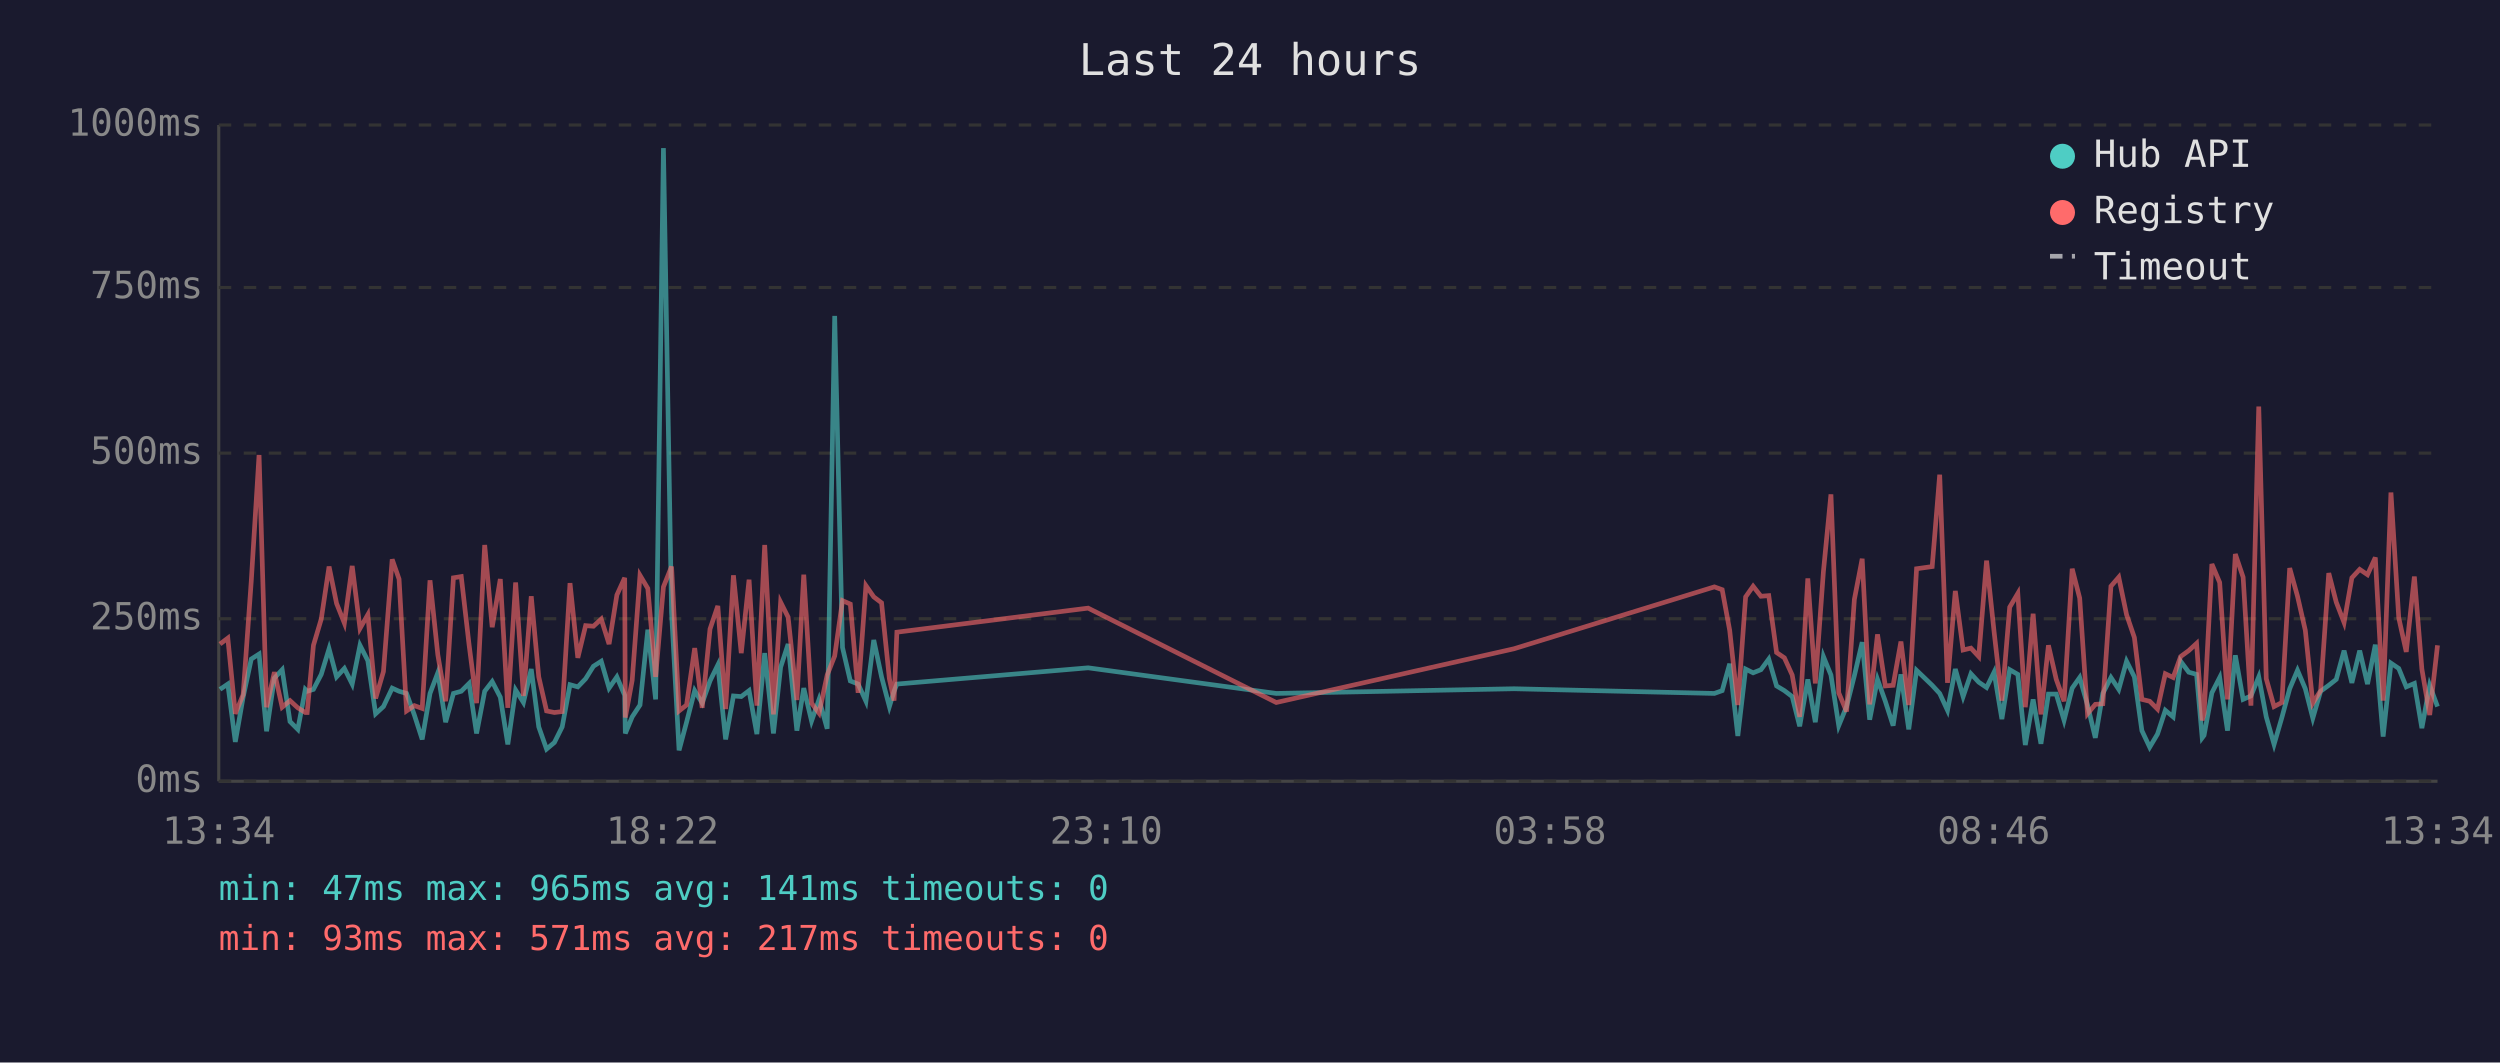
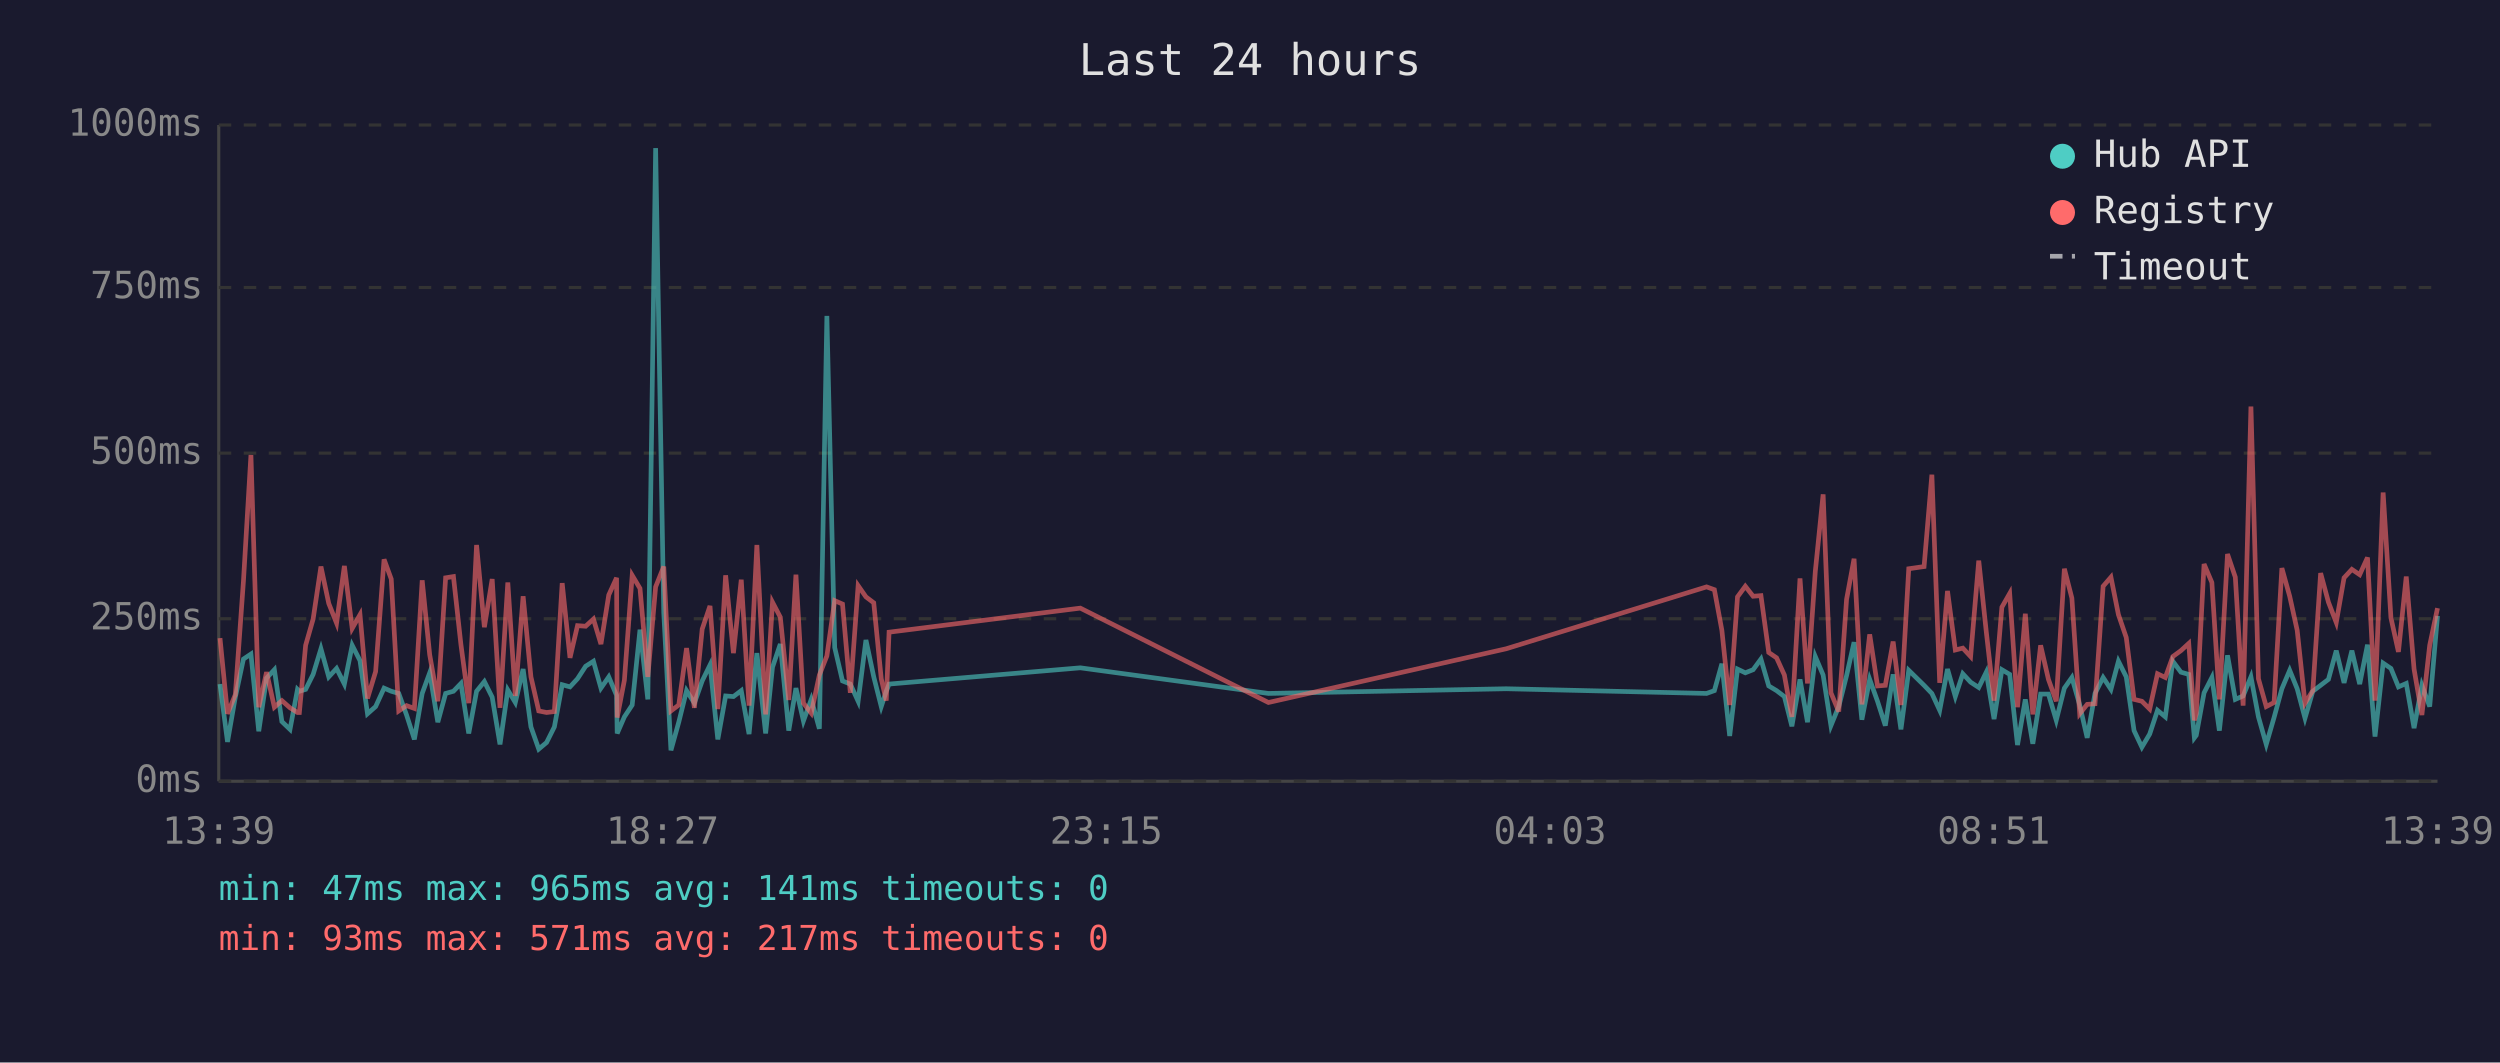
<svg xmlns="http://www.w3.org/2000/svg" viewBox="0 0 800 340" font-family="monospace" font-size="12">
  <rect width="800" height="340" fill="#1a1a2e" />
  <text x="400" y="24" fill="#e0e0e0" font-size="14" text-anchor="middle">Last 24 hours</text>
  <line x1="70" y1="40" x2="70" y2="250" stroke="#444" stroke-width="1" />
  <line x1="70" y1="250" x2="780" y2="250" stroke="#444" stroke-width="1" />
  <line x1="70" y1="250" x2="780" y2="250" stroke="#333" stroke-width="1" stroke-dasharray="4" />
  <text x="65" y="250" fill="#888" text-anchor="end" dominant-baseline="middle">0ms</text>
  <line x1="70" y1="198" x2="780" y2="198" stroke="#333" stroke-width="1" stroke-dasharray="4" />
  <text x="65" y="198" fill="#888" text-anchor="end" dominant-baseline="middle">250ms</text>
  <line x1="70" y1="145" x2="780" y2="145" stroke="#333" stroke-width="1" stroke-dasharray="4" />
  <text x="65" y="145" fill="#888" text-anchor="end" dominant-baseline="middle">500ms</text>
  <line x1="70" y1="92" x2="780" y2="92" stroke="#333" stroke-width="1" stroke-dasharray="4" />
  <text x="65" y="92" fill="#888" text-anchor="end" dominant-baseline="middle">750ms</text>
  <line x1="70" y1="40" x2="780" y2="40" stroke="#333" stroke-width="1" stroke-dasharray="4" />
  <text x="65" y="40" fill="#888" text-anchor="end" dominant-baseline="middle">1000ms</text>
-   <text x="70" y="270" fill="#888" text-anchor="middle">13:34</text>
-   <text x="212" y="270" fill="#888" text-anchor="middle">18:22</text>
-   <text x="354" y="270" fill="#888" text-anchor="middle">23:10</text>
-   <text x="496" y="270" fill="#888" text-anchor="middle">03:58</text>
-   <text x="638" y="270" fill="#888" text-anchor="middle">08:46</text>
-   <text x="780" y="270" fill="#888" text-anchor="middle">13:34</text>
-   <polyline points="70.4,220.6 72.9,218.9 75.3,237.4 77.8,223.1 80.4,210.9 82.9,209.3 85.3,234.0 87.8,217.0 90.3,214.3 92.8,230.9 95.3,233.4 97.7,220.6 98.3,221.2 100.3,220.6 102.8,215.8 105.3,207.6 107.7,216.6 110.2,213.9 112.7,218.9 115.2,206.5 117.7,211.4 120.2,228.4 122.7,226.1 125.5,220.2 127.7,221.2 130.1,221.9 132.6,228.8 135.1,236.6 137.6,221.9 140.1,215.3 142.6,231.1 145.1,221.9 147.6,221.2 150.1,218.7 152.5,234.7 155.1,221.2 157.5,218.1 160.1,223.1 162.5,238.2 165.0,220.8 167.5,224.8 170.0,214.1 172.4,232.6 174.9,239.7 177.4,237.6 179.9,232.6 182.4,219.1 184.9,219.8 187.4,217.2 189.9,213.2 192.4,211.6 194.9,220.2 197.4,216.6 199.9,222.5 200.1,234.7 202.3,229.4 204.8,225.6 207.3,201.5 209.8,223.8 212.3,47.4 214.9,196.0 217.3,240.1 219.7,231.1 222.3,221.0 224.7,225.0 227.2,217.9 229.7,212.8 232.2,236.6 234.7,222.7 237.2,222.9 239.7,221.0 242.2,234.9 244.7,209.0 247.5,234.7 249.8,213.5 252.2,206.1 255.0,233.8 257.2,220.2 259.7,230.7 262.1,223.8 264.7,233.2 267.1,101.1 269.6,207.2 272.1,217.9 274.6,218.9 277.1,224.4 279.6,204.8 282.1,216.6 284.6,226.1 286.1,221.2 287.0,218.9 348.2,213.7 408.4,221.9 484.5,220.4 548.6,221.9 551.1,221.0 553.5,212.4 556.1,235.5 558.6,214.1 561.0,215.3 563.5,214.3 566.0,210.9 568.5,219.5 571.0,221.0 573.5,222.9 575.9,232.4 578.5,217.4 580.9,231.1 583.5,210.1 585.9,216.0 588.4,232.2 590.9,226.1 593.4,216.2 595.9,205.5 598.3,230.3 600.8,217.4 603.3,224.4 605.8,232.2 608.3,215.8 610.8,233.4 613.3,214.5 618.3,219.3 620.7,221.9 623.2,227.3 625.7,214.1 628.2,222.9 630.7,215.6 633.2,218.3 635.7,220.0 638.1,215.1 640.6,230.1 643.1,214.3 645.7,215.8 648.1,238.4 650.6,223.8 653.1,238.0 655.5,222.1 658.0,222.1 660.5,230.5 663.1,220.2 665.5,216.8 668.0,225.6 670.5,236.1 672.9,221.9 675.5,216.8 678.0,220.6 680.5,211.6 683.0,216.6 685.4,233.8 687.9,239.1 690.4,234.9 692.9,227.3 695.4,229.4 697.8,211.6 700.4,215.1 702.9,215.8 704.7,236.1 705.3,235.3 707.8,221.7 710.3,216.8 712.8,233.8 715.3,209.7 717.8,223.8 720.3,222.7 722.8,216.6 725.2,229.4 727.7,238.2 730.2,229.6 732.7,220.4 735.2,214.5 737.7,220.4 740.1,229.8 742.6,221.2 745.2,219.3 747.6,217.4 750.1,208.2 752.6,218.5 755.1,208.2 757.6,218.9 760.1,206.3 762.6,235.7 765.1,212.2 767.6,213.9 770.0,219.8 772.6,218.7 775.0,233.0 777.5,219.3 780.0,226.1" fill="none" stroke="#4ecdc4" stroke-width="1.5" opacity="0.6" />
-   <polyline points="70.4,206.1 72.9,204.2 75.3,228.4 77.8,222.3 80.4,186.0 82.9,145.6 85.3,226.3 87.8,215.1 90.3,226.3 92.8,224.2 95.3,226.5 97.7,228.0 98.3,228.0 100.3,206.5 102.8,198.1 105.3,181.3 107.7,193.1 110.2,199.4 112.7,181.1 115.2,201.1 117.7,196.7 120.2,223.5 122.7,214.9 125.5,179.0 127.7,185.3 130.1,227.5 132.6,225.8 135.1,226.7 137.6,185.7 140.1,209.5 142.6,224.4 145.1,184.9 147.6,184.5 150.1,206.3 152.5,225.0 155.1,174.4 157.5,200.7 160.1,185.3 162.5,226.5 165.0,186.4 167.5,222.7 170.0,190.8 172.4,216.6 174.9,227.5 177.4,228.0 179.9,227.7 182.4,186.6 184.9,210.5 187.4,200.2 189.9,200.4 192.4,198.1 194.9,206.1 197.4,190.4 199.9,184.9 200.1,229.6 202.3,217.7 204.8,184.1 207.3,188.3 209.8,216.6 212.3,187.8 214.9,181.3 217.3,227.5 219.7,225.6 222.3,207.4 224.7,226.5 227.2,201.3 229.7,193.9 232.2,226.9 234.7,184.1 237.2,209.0 239.7,185.5 242.2,225.8 244.7,174.4 247.5,228.6 249.8,192.7 252.2,197.5 255.0,224.0 257.2,183.9 259.7,225.0 262.1,228.2 264.7,216.0 267.1,209.9 269.6,192.2 272.1,193.3 274.6,221.7 277.1,187.4 279.6,191.0 282.1,192.9 284.6,217.2 286.1,224.2 287.0,202.3 348.2,194.6 408.4,224.8 484.5,207.6 548.6,187.8 551.1,188.7 553.5,201.7 556.1,225.6 558.6,191.0 561.0,187.6 563.5,190.8 566.0,190.6 568.5,208.8 571.0,210.5 573.5,216.0 575.9,229.4 578.5,185.1 580.9,218.7 583.5,182.8 585.9,158.2 588.4,221.7 590.9,227.7 593.4,191.8 595.9,178.8 598.3,225.4 600.8,203.0 603.3,219.5 605.8,219.3 608.3,205.3 610.8,225.6 613.3,182.0 618.3,181.3 620.7,151.9 623.2,218.5 625.7,189.1 628.2,208.0 630.7,207.4 633.2,210.1 635.7,179.4 638.1,202.1 640.6,224.2 643.1,194.3 645.7,189.9 648.1,226.3 650.6,196.4 653.1,228.6 655.5,206.5 658.0,217.4 660.5,224.4 663.1,182.0 665.5,191.4 668.0,228.4 670.5,225.4 672.9,225.2 675.5,187.6 678.0,184.7 680.5,196.7 683.0,204.0 685.4,223.8 687.9,224.4 690.4,226.9 692.9,215.6 695.4,216.8 697.8,210.1 700.4,208.2 702.9,205.9 704.7,230.5 705.3,228.4 707.8,180.5 710.3,186.4 712.8,223.8 715.3,177.3 717.8,184.7 720.3,225.8 722.8,130.1 725.2,217.2 727.7,226.1 730.2,224.8 732.7,181.8 735.2,190.8 737.7,201.7 740.1,225.0 742.6,221.0 745.2,183.4 747.6,192.7 750.1,199.2 752.6,184.9 755.1,182.2 757.6,183.9 760.1,178.4 762.6,224.2 765.1,157.6 767.6,197.7 770.0,208.6 772.6,184.5 775.0,214.1 777.5,228.8 780.0,206.5" fill="none" stroke="#ff6b6b" stroke-width="1.5" opacity="0.6" />
+   <text x="70" y="270" fill="#888" text-anchor="middle">13:39</text>
+   <text x="212" y="270" fill="#888" text-anchor="middle">18:27</text>
+   <text x="354" y="270" fill="#888" text-anchor="middle">23:15</text>
+   <text x="496" y="270" fill="#888" text-anchor="middle">04:03</text>
+   <text x="638" y="270" fill="#888" text-anchor="middle">08:51</text>
+   <text x="780" y="270" fill="#888" text-anchor="middle">13:39</text>
+   <polyline points="70.4,218.9 72.8,237.4 75.3,223.1 77.9,210.9 80.3,209.3 82.8,234.0 85.3,217.0 87.8,214.3 90.2,230.9 92.8,233.4 95.2,220.6 95.8,221.2 97.8,220.6 100.2,215.8 102.7,207.6 105.2,216.6 107.7,213.9 110.2,218.9 112.7,206.5 115.2,211.4 117.6,228.4 120.2,226.1 122.9,220.2 125.2,221.2 127.6,221.9 130.1,228.8 132.6,236.6 135.1,221.9 137.5,215.3 140.1,231.1 142.6,221.9 145.1,221.2 147.5,218.7 150.0,234.7 152.5,221.2 155.0,218.1 157.5,223.1 160.0,238.2 162.5,220.8 164.9,224.8 167.4,214.1 169.9,232.6 172.4,239.7 174.9,237.6 177.4,232.6 179.9,219.1 182.4,219.8 184.8,217.2 187.4,213.2 189.9,211.6 192.3,220.2 194.8,216.6 197.3,222.5 197.5,234.7 199.8,229.4 202.3,225.6 204.8,201.5 207.3,223.8 209.8,47.4 212.4,196.0 214.7,240.1 217.2,231.1 219.7,221.0 222.2,225.0 224.7,217.9 227.2,212.8 229.7,236.6 232.2,222.7 234.7,222.9 237.2,221.0 239.7,234.9 242.2,209.0 245.0,234.7 247.2,213.5 249.7,206.1 252.4,233.8 254.7,220.2 257.1,230.7 259.6,223.8 262.2,233.2 264.6,101.1 267.1,207.2 269.6,217.9 272.1,218.9 274.6,224.4 277.1,204.8 279.6,216.6 282.0,226.1 283.6,221.2 284.5,218.9 345.7,213.7 405.9,221.9 482.0,220.4 546.1,221.9 548.6,221.0 551.0,212.4 553.5,235.5 556.0,214.1 558.5,215.3 561.0,214.3 563.5,210.9 566.0,219.5 568.5,221.0 571.0,222.9 573.4,232.4 576.0,217.4 578.4,231.1 580.9,210.1 583.4,216.0 585.9,232.2 588.4,226.1 590.9,216.2 593.3,205.5 595.8,230.3 598.3,217.4 600.8,224.4 603.3,232.2 605.8,215.8 608.3,233.4 610.8,214.5 615.7,219.3 618.2,221.9 620.7,227.3 623.2,214.1 625.7,222.9 628.1,215.6 630.6,218.3 633.2,220.0 635.6,215.1 638.1,230.1 640.6,214.3 643.1,215.8 645.6,238.4 648.1,223.8 650.5,238.0 653.0,222.1 655.5,222.1 658.0,230.5 660.6,220.2 663.0,216.8 665.5,225.6 667.9,236.1 670.4,221.9 673.0,216.8 675.5,220.6 677.9,211.6 680.4,216.6 682.9,233.8 685.4,239.1 687.9,234.9 690.4,227.3 692.9,229.4 695.3,211.6 697.9,215.1 700.4,215.8 702.2,236.1 702.8,235.3 705.3,221.7 707.8,216.8 710.2,233.8 712.8,209.7 715.3,223.8 717.8,222.7 720.3,216.6 722.7,229.4 725.2,238.2 727.7,229.6 730.2,220.4 732.7,214.5 735.1,220.4 737.6,229.8 740.1,221.2 742.6,219.3 745.1,217.4 747.6,208.2 750.1,218.5 752.6,208.2 755.1,218.9 757.6,206.3 760.0,235.7 762.6,212.2 765.1,213.9 767.5,219.8 770.0,218.7 772.5,233.0 775.0,219.3 777.5,226.1 780.0,197.1" fill="none" stroke="#4ecdc4" stroke-width="1.5" opacity="0.6" />
+   <polyline points="70.4,204.2 72.8,228.4 75.3,222.3 77.9,186.0 80.3,145.6 82.8,226.3 85.3,215.1 87.8,226.3 90.2,224.2 92.8,226.5 95.2,228.0 95.8,228.0 97.8,206.5 100.2,198.1 102.7,181.3 105.2,193.1 107.7,199.4 110.2,181.1 112.7,201.1 115.2,196.7 117.6,223.5 120.2,214.9 122.9,179.0 125.2,185.3 127.6,227.5 130.1,225.8 132.6,226.7 135.1,185.7 137.5,209.5 140.1,224.4 142.6,184.9 145.1,184.5 147.5,206.3 150.0,225.0 152.5,174.4 155.0,200.7 157.5,185.3 160.0,226.5 162.5,186.4 164.9,222.7 167.4,190.8 169.9,216.6 172.4,227.5 174.9,228.0 177.4,227.7 179.9,186.6 182.4,210.5 184.8,200.2 187.4,200.4 189.9,198.1 192.3,206.1 194.8,190.4 197.3,184.9 197.5,229.6 199.8,217.7 202.3,184.1 204.8,188.3 207.3,216.6 209.8,187.8 212.4,181.3 214.7,227.5 217.2,225.6 219.7,207.4 222.2,226.5 224.7,201.3 227.2,193.9 229.7,226.9 232.2,184.1 234.7,209.0 237.2,185.5 239.7,225.8 242.2,174.4 245.0,228.6 247.2,192.7 249.7,197.5 252.4,224.0 254.7,183.9 257.1,225.0 259.6,228.2 262.2,216.0 264.6,209.9 267.1,192.2 269.6,193.3 272.1,221.7 274.6,187.4 277.1,191.0 279.6,192.9 282.0,217.2 283.6,224.2 284.5,202.3 345.7,194.6 405.9,224.8 482.0,207.6 546.1,187.8 548.6,188.7 551.0,201.7 553.5,225.6 556.0,191.0 558.5,187.6 561.0,190.8 563.5,190.6 566.0,208.8 568.5,210.5 571.0,216.0 573.4,229.4 576.0,185.1 578.4,218.7 580.9,182.8 583.4,158.2 585.9,221.7 588.4,227.7 590.9,191.8 593.3,178.8 595.8,225.4 598.3,203.0 600.8,219.5 603.3,219.3 605.8,205.3 608.3,225.6 610.8,182.0 615.7,181.3 618.2,151.9 620.7,218.5 623.2,189.1 625.7,208.0 628.1,207.4 630.6,210.1 633.2,179.4 635.6,202.1 638.1,224.2 640.6,194.3 643.1,189.9 645.6,226.3 648.1,196.4 650.5,228.6 653.0,206.5 655.5,217.4 658.0,224.4 660.6,182.0 663.0,191.4 665.5,228.4 667.9,225.4 670.4,225.2 673.0,187.6 675.5,184.7 677.9,196.7 680.4,204.0 682.9,223.8 685.4,224.4 687.9,226.9 690.4,215.6 692.9,216.8 695.3,210.1 697.9,208.2 700.4,205.9 702.2,230.5 702.8,228.4 705.3,180.5 707.8,186.4 710.2,223.8 712.8,177.3 715.3,184.7 717.8,225.8 720.3,130.1 722.7,217.2 725.2,226.1 727.7,224.8 730.2,181.8 732.7,190.8 735.1,201.7 737.6,225.0 740.1,221.0 742.6,183.4 745.1,192.7 747.6,199.2 750.1,184.9 752.6,182.2 755.1,183.9 757.6,178.4 760.0,224.2 762.6,157.6 765.1,197.7 767.5,208.6 770.0,184.5 772.5,214.1 775.0,228.8 777.5,206.5 780.0,194.6" fill="none" stroke="#ff6b6b" stroke-width="1.5" opacity="0.6" />
  <circle cx="660" cy="50" r="4" fill="#4ecdc4" />
  <text x="670" y="50" fill="#e0e0e0" dominant-baseline="middle">Hub API</text>
  <circle cx="660" cy="68" r="4" fill="#ff6b6b" />
  <text x="670" y="68" fill="#e0e0e0" dominant-baseline="middle">Registry</text>
  <line x1="656" y1="82" x2="664" y2="82" stroke="#e0e0e0" stroke-width="1.5" stroke-dasharray="4,3" opacity="0.7" />
  <text x="670" y="86" fill="#e0e0e0" dominant-baseline="middle">Timeout</text>
  <text x="70" y="288" fill="#4ecdc4" font-size="11">min: 47ms  max: 965ms  avg: 141ms  timeouts: 0</text>
  <text x="70" y="304" fill="#ff6b6b" font-size="11">min: 93ms  max: 571ms  avg: 217ms  timeouts: 0</text>
</svg>
